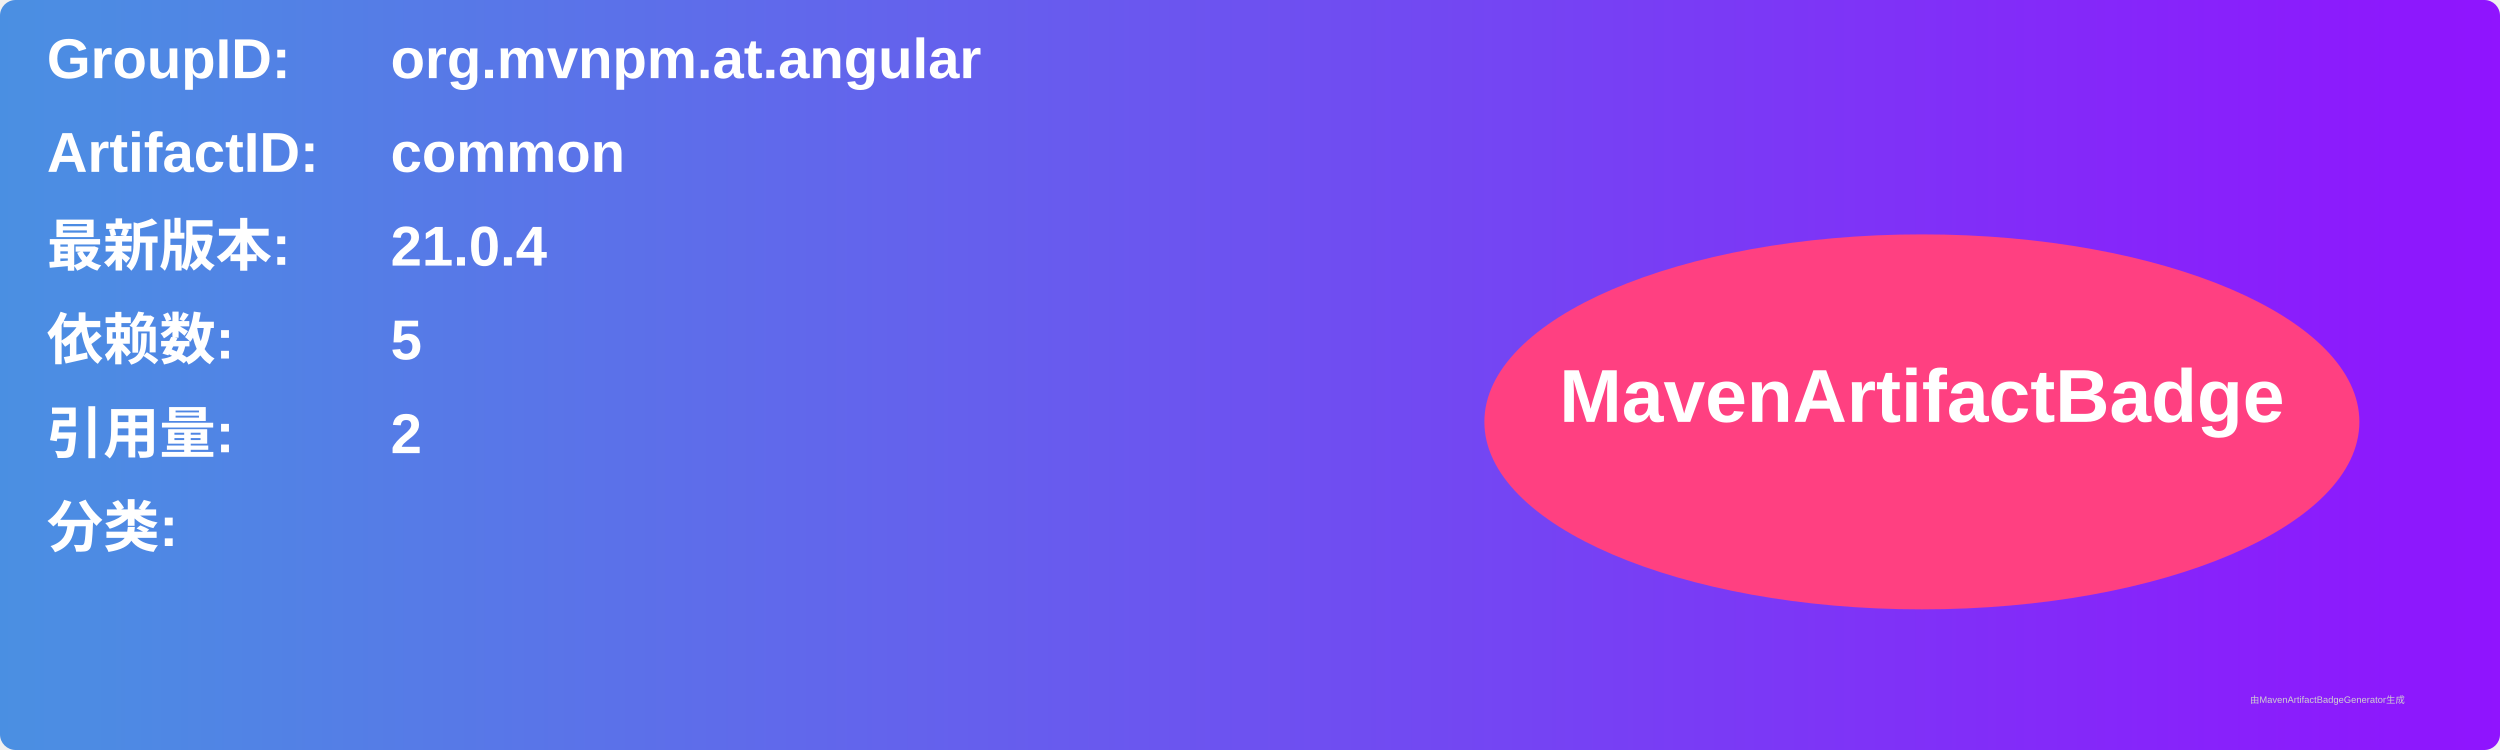
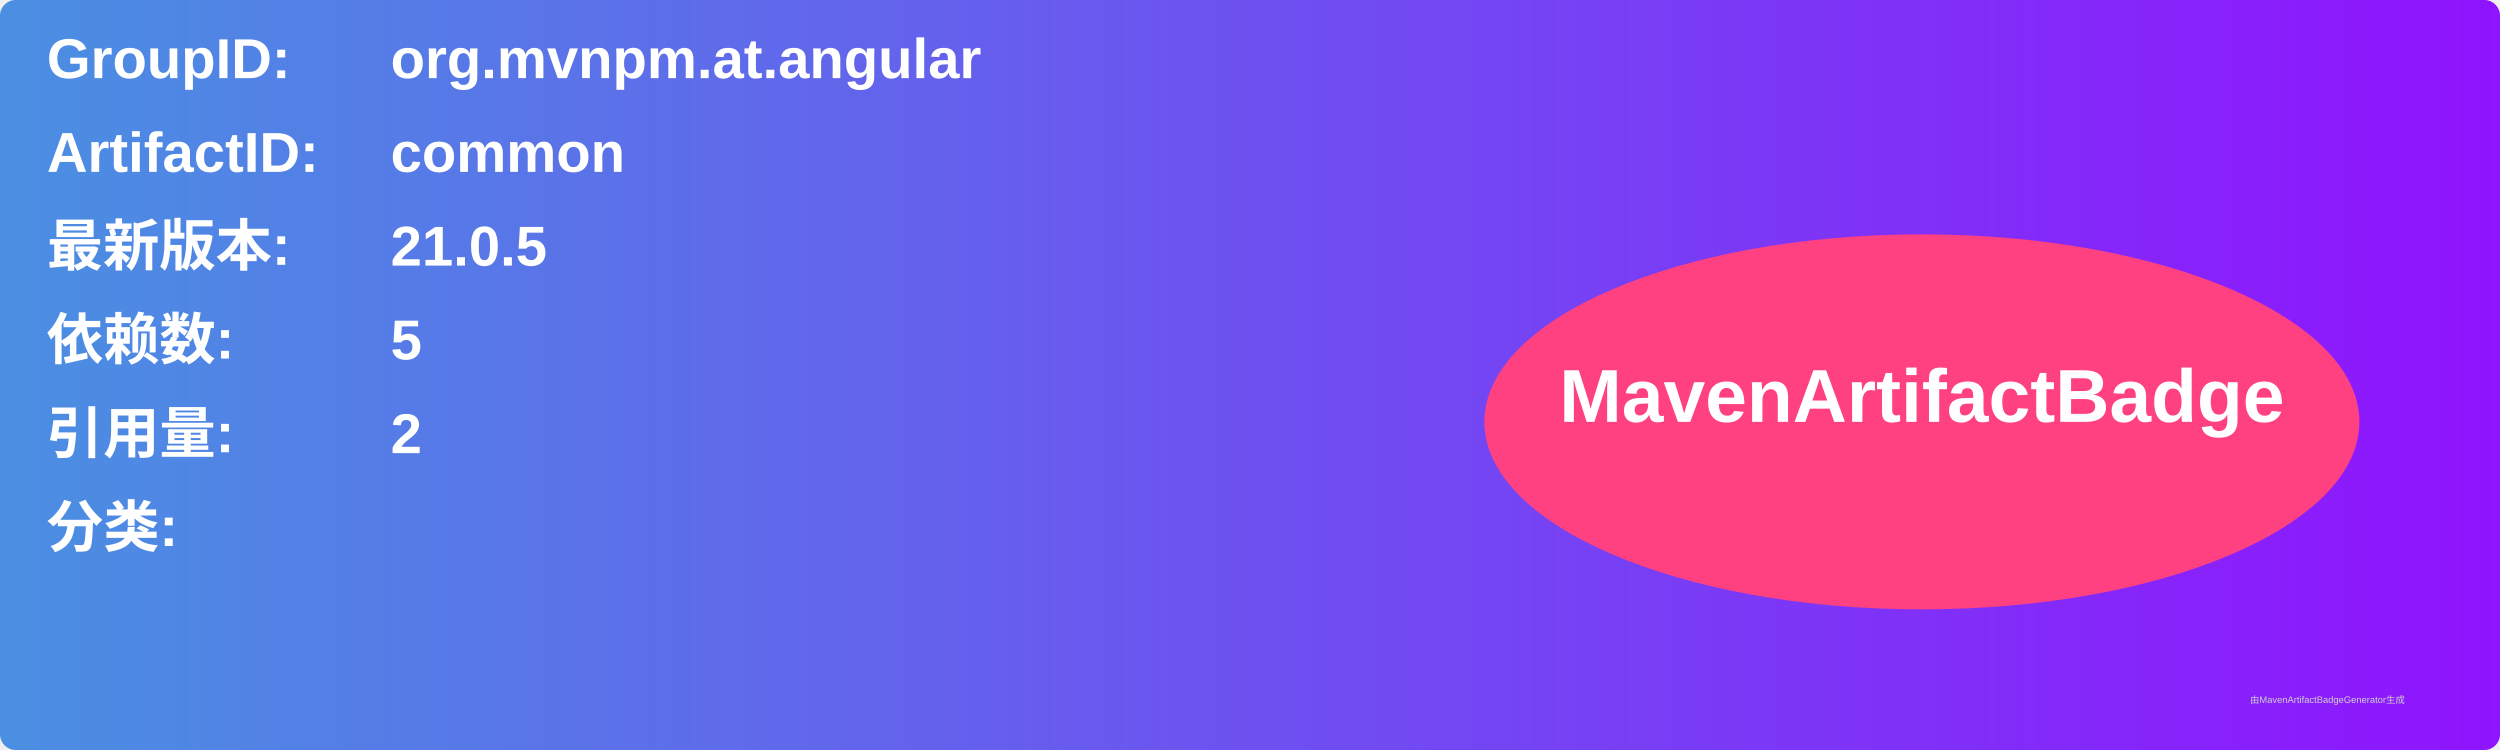
<svg xmlns="http://www.w3.org/2000/svg" width="800" height="240" viewBox="0 0 800 240">
  <linearGradient id="grad" x1="0%" y1="0%" x2="100%" y2="0%">
    <stop offset="0%" stop-color="#4a90e2" />
    <stop offset="100%" stop-color="#9013fe" />
  </linearGradient>
  <rect width="100%" height="100%" rx="5" ry="5" fill="url(#grad)" />
  <g transform="translate(15, 15)">
    <text x="0" y="10" font-family="Arial" font-size="18" fill="white" font-weight="bold" width="260">GroupID:</text>
    <text x="110" y="10" font-family="Arial" font-size="18" fill="white" font-weight="bold" width="460">org.mvnpm.at.angular</text>
    <text x="0" y="40" font-family="Arial" font-size="18" fill="white" font-weight="bold" width="260">ArtifactID:</text>
    <text x="110" y="40" font-family="Arial" font-size="18" fill="white" font-weight="bold" width="460">common</text>
    <text x="0" y="70" font-family="Arial" font-size="18" fill="white" font-weight="bold">最新版本:</text>
    <text x="110" y="70" font-family="Arial" font-size="18" fill="white" font-weight="bold">
-       <tspan font-weight="bold">21.0.4</tspan>
+       <tspan font-weight="bold">21.0.5</tspan>
    </text>
    <text x="0" y="100" font-family="Arial" font-size="18" fill="white" font-weight="bold">依赖数: </text>
    <text x="110" y="100" font-family="Arial" font-size="18" fill="white">
      <tspan font-weight="bold">5</tspan>
    </text>
    <text x="0" y="130" font-family="Arial" font-size="18" fill="white" font-weight="bold">引用量: </text>
    <text x="110" y="130" font-family="Arial" font-size="18" fill="white">
      <tspan font-weight="bold">2</tspan>
    </text>
    <text x="0" y="160" font-family="Arial" font-size="18" fill="white" font-weight="bold">分类:</text>
    <text x="10" y="190" font-family="Arial" font-size="10" fill="white">
      <tspan font-weight="bold" />
    </text>
    <ellipse cx="600" cy="120" rx="140" ry="60" fill="#ff4081" />
    <text x="600" y="120" text-anchor="middle" font-family="Arial" font-size="24" fill="white" font-weight="bold">MavenArtifactBadge</text>
  </g>
  <text x="720" y="225" font-family="Arial" font-size="3" fill="#d0d0d0">由MavenArtifactBadgeGenerator生成</text>
</svg>
